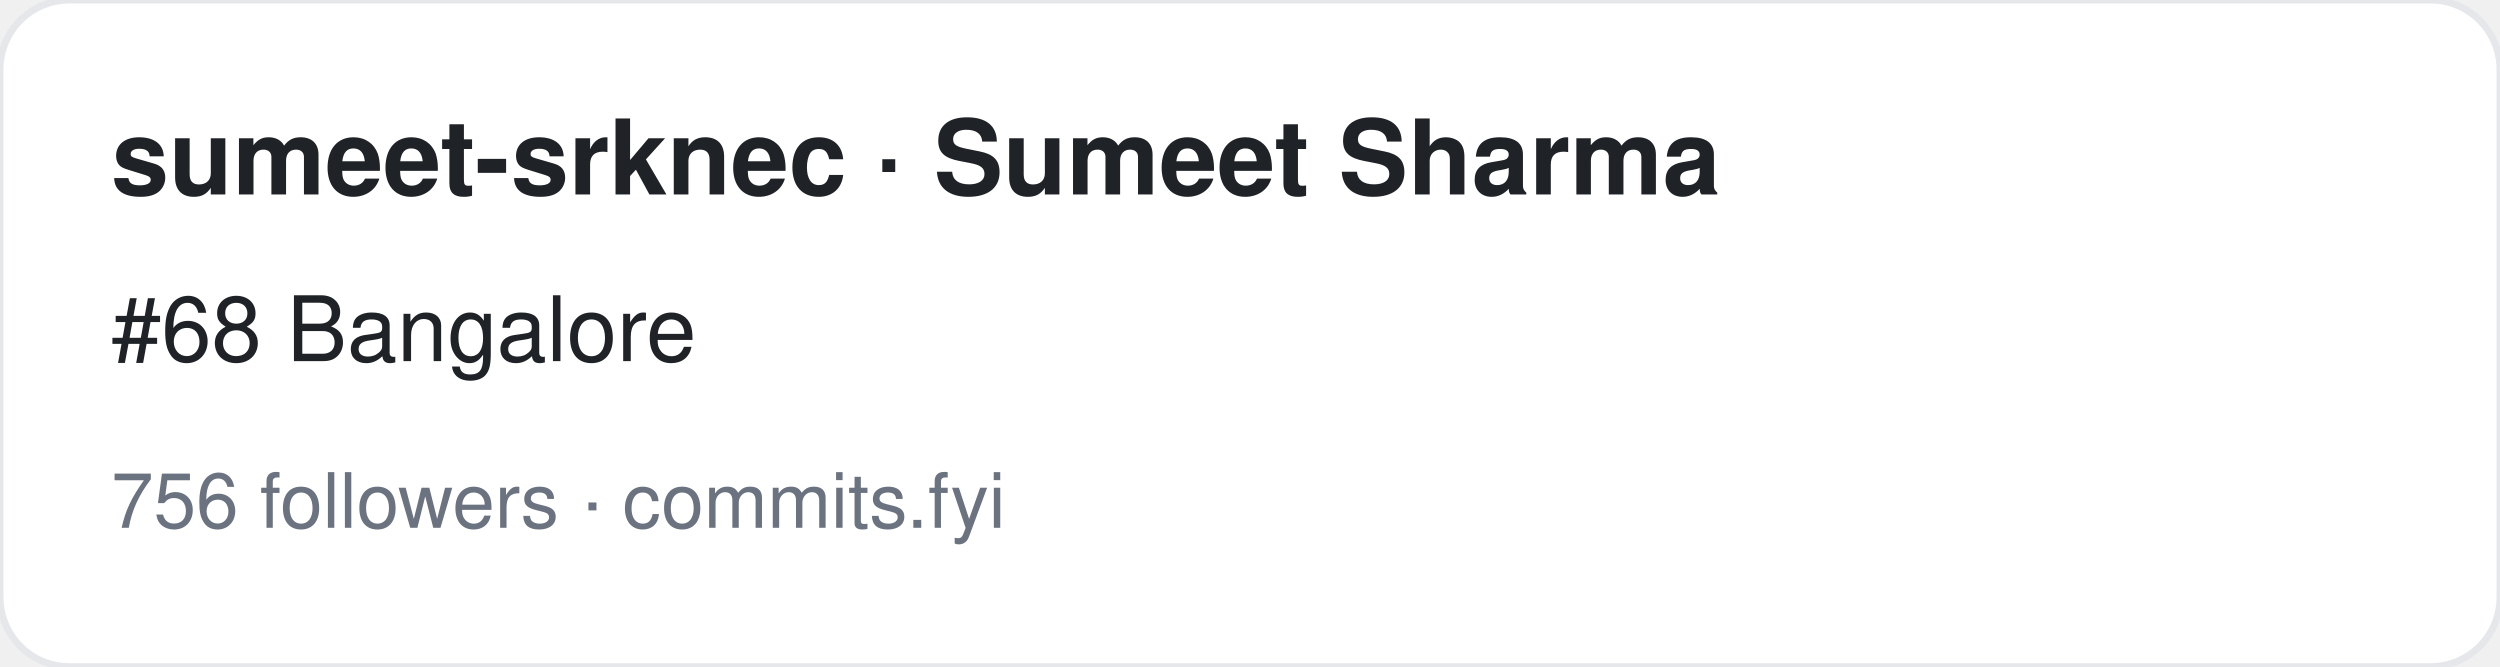
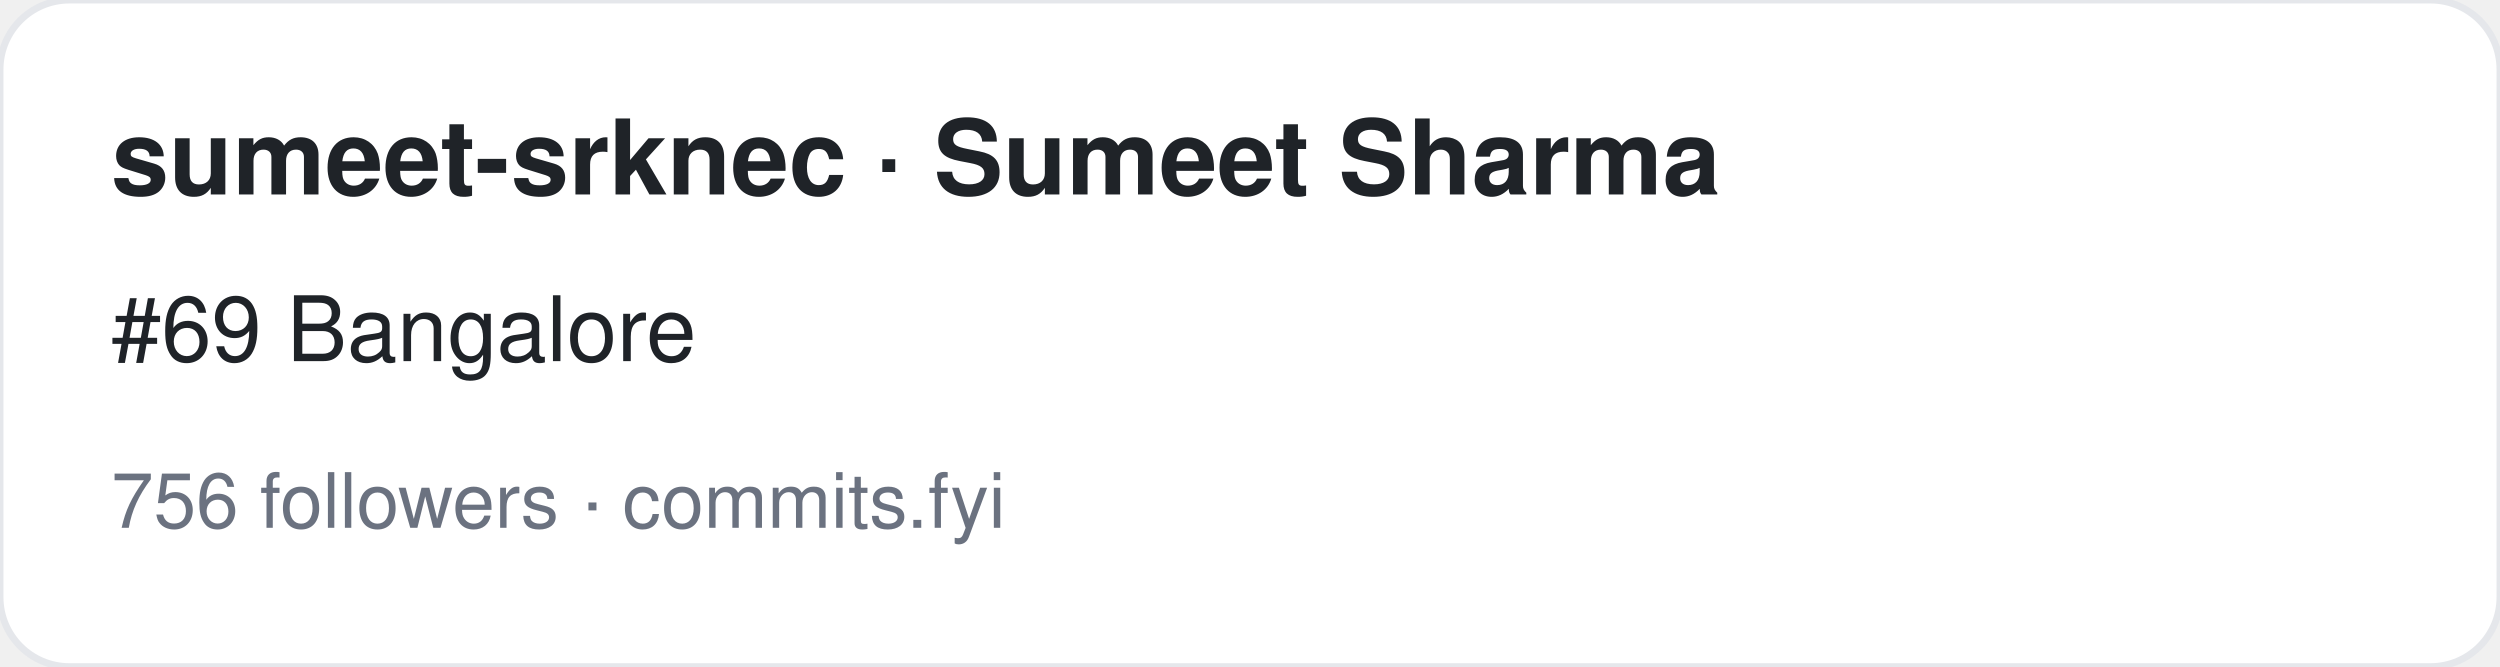
<svg xmlns="http://www.w3.org/2000/svg" width="360" height="96" viewBox="0 0 360 96" font-family="-apple-system,BlinkMacSystemFont,Segoe UI,Helvetica,Arial,sans-serif">
  <rect width="360" height="96" rx="10" fill="#ffffff" stroke="#e5e7eb" />
  <text x="16" y="28" font-size="15" font-weight="700" fill="#1f2328">sumeet-srknec · Sumeet Sharma</text>
-   <text x="16" y="52" font-size="13" fill="#1f2328">#68 Bangalore</text>
+   <text x="16" y="52" font-size="13" fill="#1f2328">#69 Bangalore</text>
  <text x="16" y="76" font-size="11" fill="#6b7280">756 followers · commits.fyi</text>
</svg>
